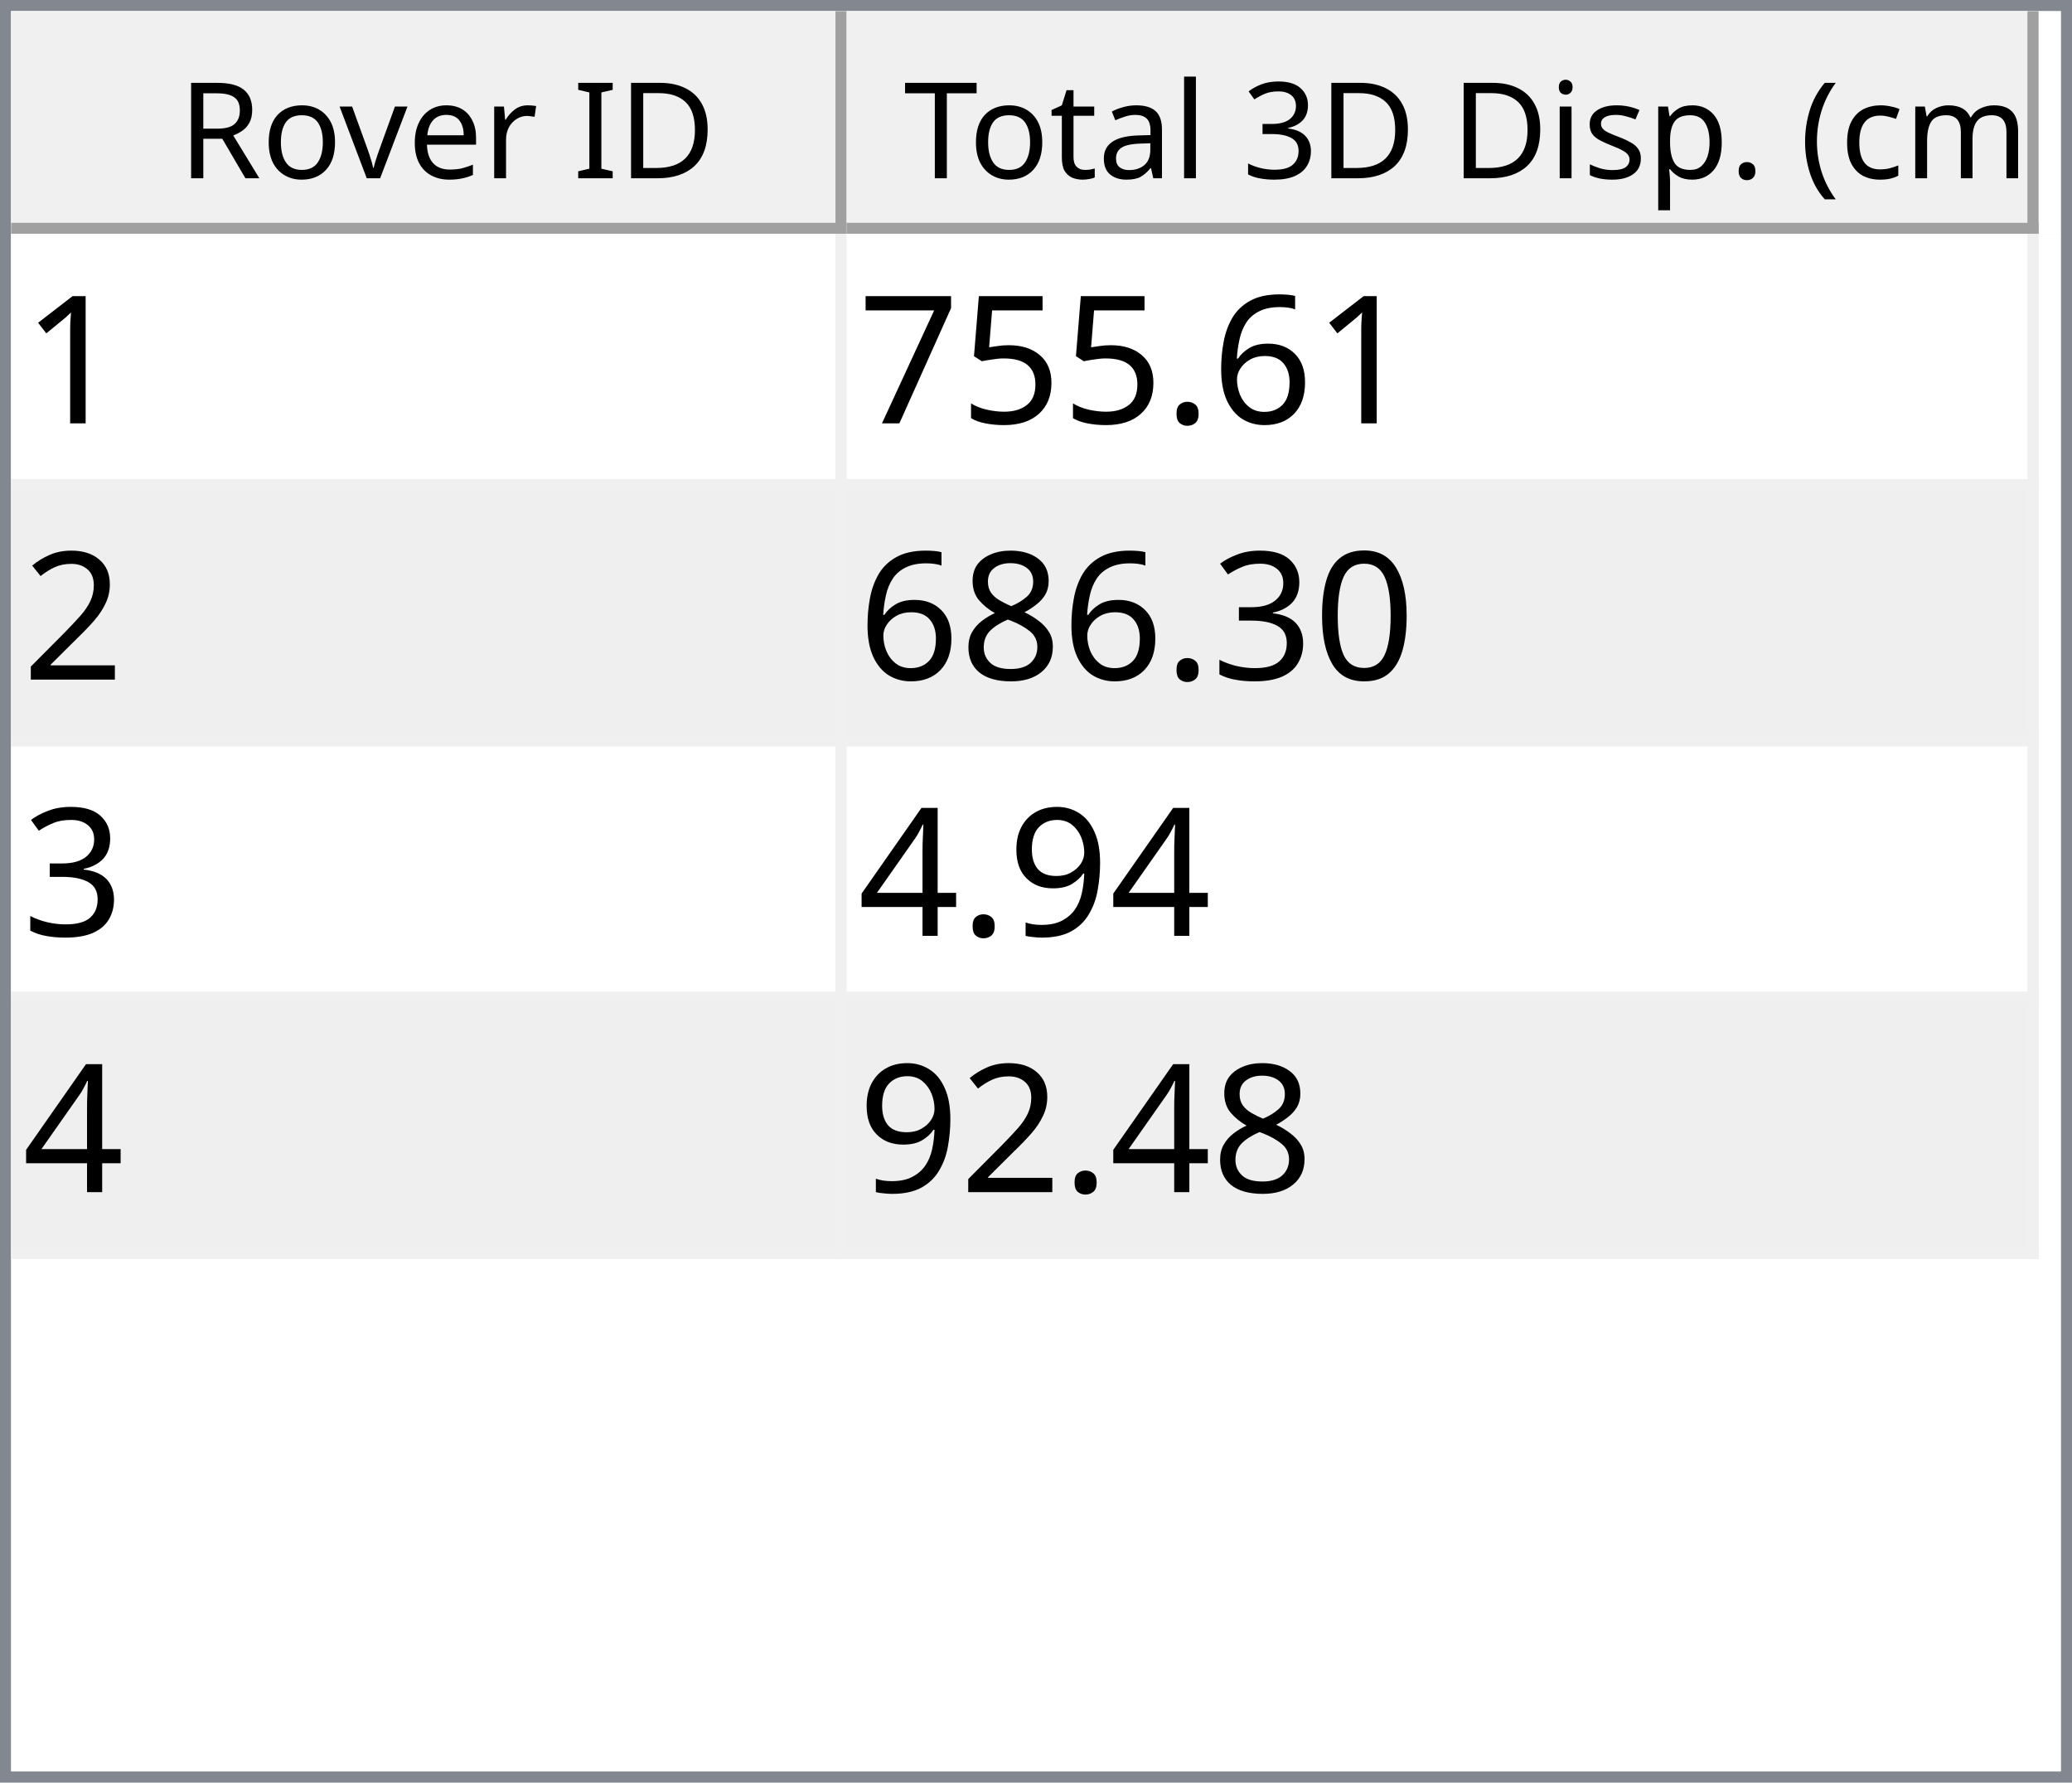
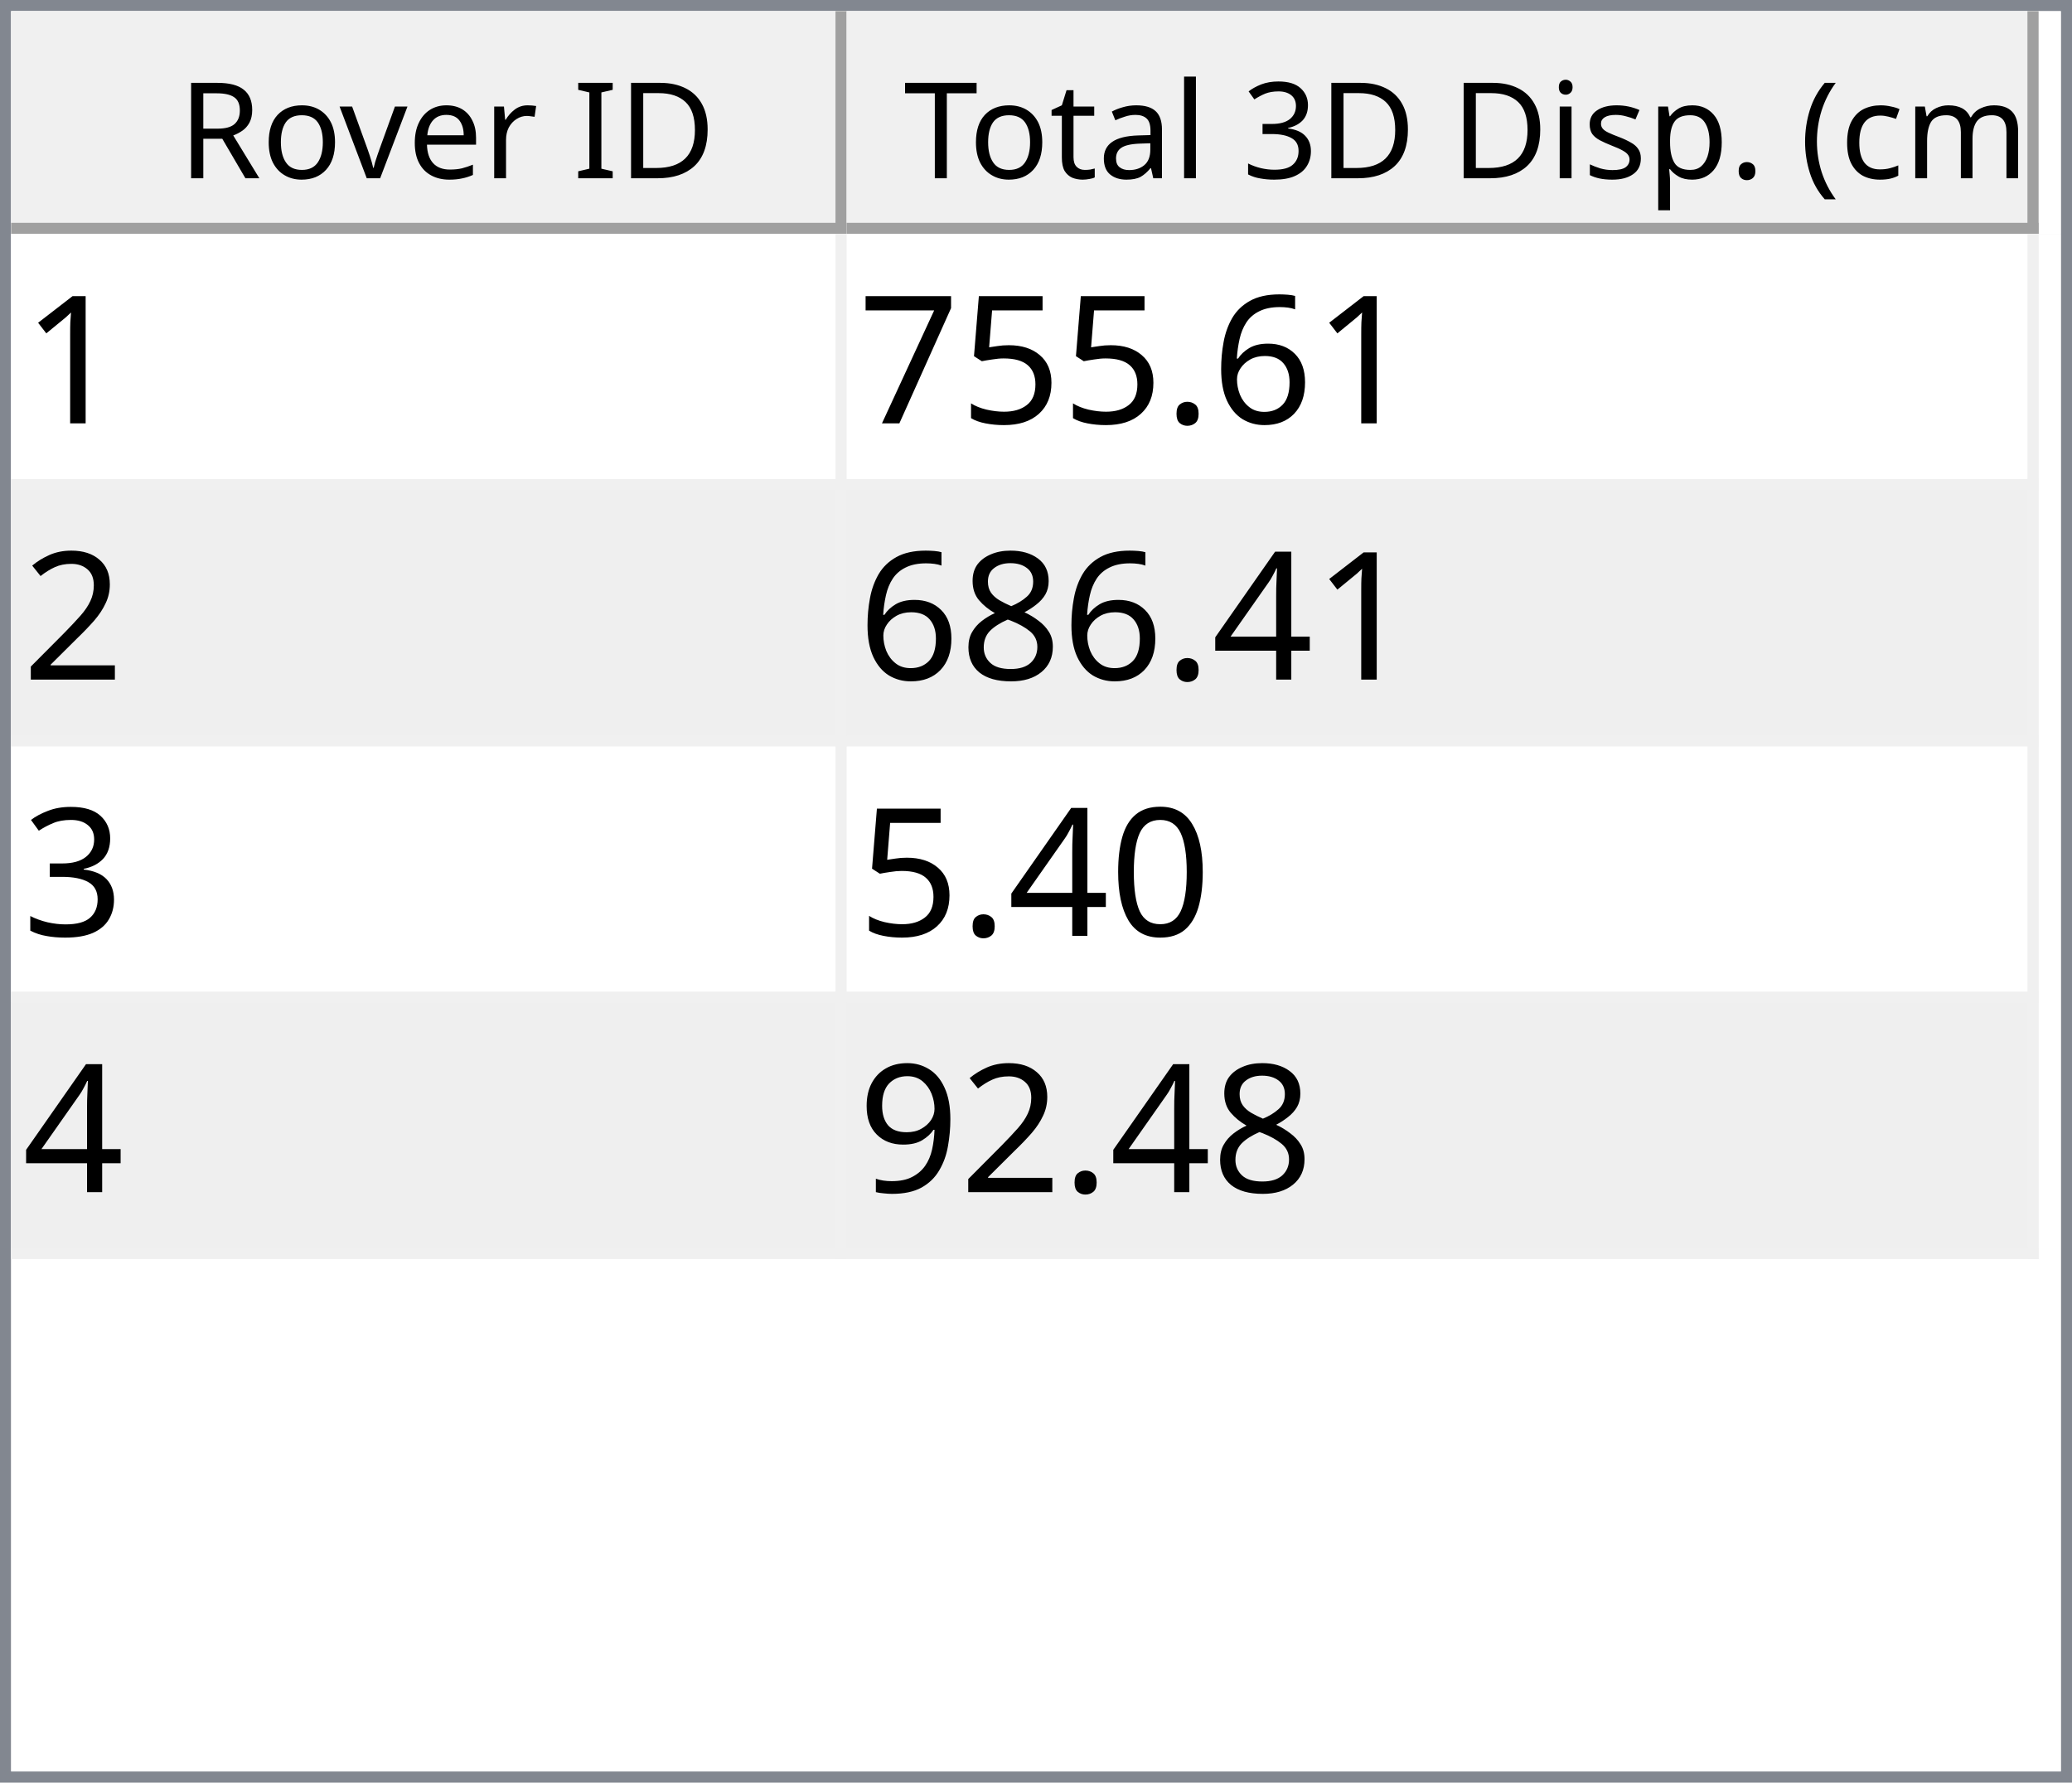
<svg xmlns="http://www.w3.org/2000/svg" style="fill-opacity:1; color-rendering:auto; color-interpolation:auto; text-rendering:auto; stroke:black; stroke-linecap:square; stroke-miterlimit:10; shape-rendering:auto; stroke-opacity:1; fill:black; stroke-dasharray:none; font-weight:normal; stroke-width:1; font-family:'Dialog'; font-style:normal; stroke-linejoin:miter; font-size:12px; stroke-dashoffset:0; image-rendering:auto;" width="186" height="160">
  <defs id="genericDefs" />
  <g>
    <defs id="defs1">
      <clipPath clipPathUnits="userSpaceOnUse" id="clipPath1">
        <path d="M0 0 L186 0 L186 160 L0 160 L0 0 Z" />
      </clipPath>
      <clipPath clipPathUnits="userSpaceOnUse" id="clipPath2">
        <path d="M0 0 L0 160 L186 160 L186 0 Z" />
      </clipPath>
      <clipPath clipPathUnits="userSpaceOnUse" id="clipPath3">
        <path d="M0 0 L0 20 L184 20 L184 0 Z" />
      </clipPath>
      <clipPath clipPathUnits="userSpaceOnUse" id="clipPath4">
        <path d="M0 0 L0 20 L75 20 L75 0 Z" />
      </clipPath>
      <clipPath clipPathUnits="userSpaceOnUse" id="clipPath5">
        <path d="M1 1 L1 19 L74 19 L74 1 Z" />
      </clipPath>
      <clipPath clipPathUnits="userSpaceOnUse" id="clipPath6">
        <path d="M0 0 L0 18 L73 18 L73 0 Z" />
      </clipPath>
      <clipPath clipPathUnits="userSpaceOnUse" id="clipPath7">
        <path d="M-0.5 -0.5 L-0.5 19.5 L74.5 19.5 L74.5 -0.5 Z" />
      </clipPath>
      <clipPath clipPathUnits="userSpaceOnUse" id="clipPath8">
        <path d="M0 0 L0 20 L107 20 L107 0 Z" />
      </clipPath>
      <clipPath clipPathUnits="userSpaceOnUse" id="clipPath9">
        <path d="M1 1 L1 19 L106 19 L106 1 Z" />
      </clipPath>
      <clipPath clipPathUnits="userSpaceOnUse" id="clipPath10">
        <path d="M0 0 L0 18 L105 18 L105 0 Z" />
      </clipPath>
      <clipPath clipPathUnits="userSpaceOnUse" id="clipPath11">
        <path d="M-0.5 -0.5 L-0.5 19.5 L106.5 19.5 L106.5 -0.5 Z" />
      </clipPath>
      <clipPath clipPathUnits="userSpaceOnUse" id="clipPath12">
        <path d="M0 0 L0 138 L184 138 L184 0 Z" />
      </clipPath>
      <clipPath clipPathUnits="userSpaceOnUse" id="clipPath13">
        <path d="M0 0 L0 92 L182 92 L182 0 Z" />
      </clipPath>
      <clipPath clipPathUnits="userSpaceOnUse" id="clipPath14">
        <path d="M-0.5 -0.5 L-0.5 91.5 L181.5 91.5 L181.5 -0.5 Z" />
      </clipPath>
      <clipPath clipPathUnits="userSpaceOnUse" id="clipPath15">
        <path d="M0 0 L0 22 L74 22 L74 0 Z" />
      </clipPath>
      <clipPath clipPathUnits="userSpaceOnUse" id="clipPath16">
        <path d="M0 0 L0 22 L106 22 L106 0 Z" />
      </clipPath>
      <font horiz-adv-x="64.551" id="font1">
        <font-face ascent="107.91" descent="25.098" units-per-em="100" style="font-style:normal; font-family:Segoe UI; font-weight:normal;" />
        <missing-glyph horiz-adv-x="64.551" d="M8.109 0 L8.109 68.266 L56.453 68.266 L56.453 0 L8.109 0 ZM15.328 7.234 L49.219 7.234 L49.219 61.031 L15.328 61.031 L15.328 7.234 Z" />
        <glyph unicode="D" horiz-adv-x="70.117" d="M9.188 0 L9.188 70.016 L28.516 70.016 Q65.531 70.016 65.531 35.891 Q65.531 19.672 55.25 9.836 Q44.969 0 27.734 0 L9.188 0 ZM17.391 62.594 L17.391 7.422 L27.828 7.422 Q41.609 7.422 49.273 14.797 Q56.938 22.172 56.938 35.688 Q56.938 62.594 28.328 62.594 L17.391 62.594 Z" />
        <glyph unicode="I" horiz-adv-x="26.611" d="M17.391 0 L9.188 0 L9.188 70.016 L17.391 70.016 L17.391 0 Z" />
        <glyph unicode=" " horiz-adv-x="27.393" d="" />
        <glyph unicode="r" horiz-adv-x="34.766" d="M34.188 41.891 Q32.078 43.5 28.125 43.5 Q23 43.5 19.555 38.672 Q16.109 33.844 16.109 25.484 L16.109 0 L8.109 0 L8.109 50 L16.109 50 L16.109 39.703 L16.312 39.703 Q18.016 44.969 21.531 47.922 Q25.047 50.875 29.391 50.875 Q32.516 50.875 34.188 50.203 L34.188 41.891 Z" />
        <glyph unicode="e" horiz-adv-x="52.295" d="M48.297 23 L12.984 23 Q13.188 14.656 17.484 10.109 Q21.781 5.562 29.297 5.562 Q37.75 5.562 44.828 11.141 L44.828 3.609 Q38.234 -1.172 27.391 -1.172 Q16.797 -1.172 10.742 5.641 Q4.688 12.453 4.688 24.812 Q4.688 36.469 11.305 43.82 Q17.922 51.172 27.734 51.172 Q37.547 51.172 42.922 44.828 Q48.297 38.484 48.297 27.203 L48.297 23 ZM40.094 29.781 Q40.047 36.719 36.75 40.578 Q33.453 44.438 27.594 44.438 Q21.922 44.438 17.969 40.383 Q14.016 36.328 13.094 29.781 L40.094 29.781 Z" />
        <glyph unicode="v" horiz-adv-x="47.9" d="M47.406 50 L27.484 0 L19.625 0 L0.688 50 L9.469 50 L22.172 13.672 Q23.578 9.672 23.922 6.688 L24.125 6.688 Q24.609 10.453 25.688 13.484 L38.969 50 L47.406 50 Z" />
        <glyph unicode="o" horiz-adv-x="58.594" d="M29 -1.172 Q17.922 -1.172 11.305 5.836 Q4.688 12.844 4.688 24.422 Q4.688 37.016 11.57 44.094 Q18.453 51.172 30.172 51.172 Q41.359 51.172 47.633 44.289 Q53.906 37.406 53.906 25.203 Q53.906 13.234 47.141 6.031 Q40.375 -1.172 29 -1.172 ZM29.594 44.438 Q21.875 44.438 17.383 39.188 Q12.891 33.938 12.891 24.703 Q12.891 15.828 17.43 10.695 Q21.969 5.562 29.594 5.562 Q37.359 5.562 41.531 10.594 Q45.703 15.625 45.703 24.906 Q45.703 34.281 41.531 39.359 Q37.359 44.438 29.594 44.438 Z" />
        <glyph unicode="R" horiz-adv-x="59.814" d="M59.375 0 L49.609 0 L37.891 19.625 Q36.281 22.359 34.766 24.289 Q33.25 26.219 31.664 27.438 Q30.078 28.656 28.25 29.219 Q26.422 29.781 24.125 29.781 L17.391 29.781 L17.391 0 L9.188 0 L9.188 70.016 L30.078 70.016 Q34.672 70.016 38.555 68.867 Q42.438 67.719 45.289 65.375 Q48.141 63.031 49.758 59.547 Q51.375 56.062 51.375 51.375 Q51.375 47.703 50.273 44.656 Q49.172 41.609 47.148 39.211 Q45.125 36.812 42.266 35.133 Q39.406 33.453 35.844 32.516 L35.844 32.328 Q37.594 31.547 38.891 30.547 Q40.188 29.547 41.359 28.18 Q42.531 26.812 43.68 25.078 Q44.828 23.344 46.234 21.047 L59.375 0 ZM17.391 62.594 L17.391 37.203 L28.516 37.203 Q31.594 37.203 34.203 38.133 Q36.812 39.062 38.719 40.797 Q40.625 42.531 41.703 45.047 Q42.781 47.562 42.781 50.688 Q42.781 56.297 39.141 59.445 Q35.5 62.594 28.609 62.594 L17.391 62.594 Z" />
        <glyph unicode=")" horiz-adv-x="30.176" d="M8.297 -15.922 L1.172 -15.922 Q16.406 2.344 16.406 26.812 Q16.406 51.469 1.078 70.016 L8.297 70.016 Q23.531 52.156 23.531 26.703 Q23.531 1.375 8.297 -15.922 Z" />
        <glyph unicode="m" horiz-adv-x="86.133" d="M79.109 0 L71.094 0 L71.094 28.719 Q71.094 37.016 68.531 40.727 Q65.969 44.438 59.906 44.438 Q54.781 44.438 51.195 39.75 Q47.609 35.062 47.609 28.516 L47.609 0 L39.594 0 L39.594 29.688 Q39.594 44.438 28.219 44.438 Q22.953 44.438 19.531 40.016 Q16.109 35.594 16.109 28.516 L16.109 0 L8.109 0 L8.109 50 L16.109 50 L16.109 42.094 L16.312 42.094 Q21.625 51.172 31.844 51.172 Q36.969 51.172 40.773 48.312 Q44.578 45.453 46 40.828 Q51.562 51.172 62.594 51.172 Q79.109 51.172 79.109 30.812 L79.109 0 Z" />
        <glyph unicode="c" horiz-adv-x="46.191" d="M42.188 2.297 Q36.422 -1.172 28.516 -1.172 Q17.828 -1.172 11.258 5.789 Q4.688 12.75 4.688 23.828 Q4.688 36.188 11.766 43.68 Q18.844 51.172 30.672 51.172 Q37.25 51.172 42.281 48.734 L42.281 40.531 Q36.719 44.438 30.375 44.438 Q22.703 44.438 17.797 38.945 Q12.891 33.453 12.891 24.516 Q12.891 15.719 17.508 10.641 Q22.125 5.562 29.891 5.562 Q36.422 5.562 42.188 9.906 L42.188 2.297 Z" />
        <glyph unicode="(" horiz-adv-x="30.176" d="M29.109 -15.922 L21.969 -15.922 Q6.844 1.375 6.844 26.703 Q6.844 52.156 21.969 70.016 L29.203 70.016 Q13.875 51.469 13.875 26.812 Q13.875 2.344 29.109 -15.922 Z" />
        <glyph unicode="." horiz-adv-x="21.68" d="M10.891 -1.078 Q8.641 -1.078 7.055 0.539 Q5.469 2.156 5.469 4.391 Q5.469 6.641 7.055 8.273 Q8.641 9.906 10.891 9.906 Q13.188 9.906 14.797 8.273 Q16.406 6.641 16.406 4.391 Q16.406 2.156 14.797 0.539 Q13.188 -1.078 10.891 -1.078 Z" />
        <glyph unicode="p" horiz-adv-x="58.789" d="M16.312 7.234 L16.109 7.234 L16.109 -23 L8.109 -23 L8.109 50 L16.109 50 L16.109 41.219 L16.312 41.219 Q22.219 51.172 33.594 51.172 Q43.266 51.172 48.688 44.461 Q54.109 37.75 54.109 26.469 Q54.109 13.922 48 6.375 Q41.891 -1.172 31.297 -1.172 Q21.578 -1.172 16.312 7.234 ZM16.109 27.391 L16.109 20.406 Q16.109 14.203 20.141 9.883 Q24.172 5.562 30.375 5.562 Q37.641 5.562 41.773 11.133 Q45.906 16.703 45.906 26.609 Q45.906 34.969 42.047 39.703 Q38.188 44.438 31.594 44.438 Q24.609 44.438 20.359 39.578 Q16.109 34.719 16.109 27.391 Z" />
        <glyph unicode="s" horiz-adv-x="42.432" d="M5.078 1.812 L5.078 10.406 Q11.625 5.562 19.484 5.562 Q30.031 5.562 30.031 12.594 Q30.031 14.594 29.125 15.992 Q28.219 17.391 26.68 18.461 Q25.141 19.531 23.07 20.383 Q21 21.234 18.609 22.172 Q15.281 23.484 12.766 24.828 Q10.25 26.172 8.57 27.859 Q6.891 29.547 6.031 31.695 Q5.172 33.844 5.172 36.719 Q5.172 40.234 6.789 42.945 Q8.406 45.656 11.086 47.484 Q13.766 49.312 17.211 50.242 Q20.656 51.172 24.312 51.172 Q30.812 51.172 35.938 48.922 L35.938 40.828 Q30.422 44.438 23.25 44.438 Q21 44.438 19.195 43.922 Q17.391 43.406 16.094 42.477 Q14.797 41.547 14.086 40.258 Q13.375 38.969 13.375 37.406 Q13.375 35.453 14.086 34.133 Q14.797 32.812 16.164 31.789 Q17.531 30.766 19.484 29.938 Q21.438 29.109 23.922 28.125 Q27.25 26.859 29.883 25.516 Q32.516 24.172 34.375 22.484 Q36.234 20.797 37.234 18.602 Q38.234 16.406 38.234 13.375 Q38.234 9.672 36.602 6.938 Q34.969 4.203 32.234 2.398 Q29.5 0.594 25.93 -0.289 Q22.359 -1.172 18.453 -1.172 Q10.75 -1.172 5.078 1.812 Z" />
        <glyph unicode="i" horiz-adv-x="24.219" d="M12.203 62.703 Q10.062 62.703 8.547 64.164 Q7.031 65.625 7.031 67.875 Q7.031 70.125 8.547 71.609 Q10.062 73.094 12.203 73.094 Q14.406 73.094 15.945 71.609 Q17.484 70.125 17.484 67.875 Q17.484 65.719 15.945 64.211 Q14.406 62.703 12.203 62.703 ZM16.109 0 L8.109 0 L8.109 50 L16.109 50 L16.109 0 Z" />
        <glyph unicode="3" horiz-adv-x="53.906" d="M46.531 19.828 Q46.531 15.094 44.75 11.211 Q42.969 7.328 39.719 4.57 Q36.469 1.812 31.93 0.297 Q27.391 -1.219 21.922 -1.219 Q11.922 -1.219 6 2.594 L6 11.188 Q13.094 5.609 22.219 5.609 Q25.875 5.609 28.828 6.539 Q31.781 7.469 33.906 9.227 Q36.031 10.984 37.18 13.477 Q38.328 15.969 38.328 19.094 Q38.328 32.812 18.797 32.812 L12.984 32.812 L12.984 39.594 L18.5 39.594 Q35.797 39.594 35.797 52.484 Q35.797 64.406 22.609 64.406 Q15.188 64.406 8.688 59.422 L8.688 67.188 Q15.375 71.188 24.609 71.188 Q29 71.188 32.57 69.969 Q36.141 68.75 38.68 66.555 Q41.219 64.359 42.609 61.281 Q44 58.203 44 54.5 Q44 40.672 30.031 36.719 L30.031 36.531 Q33.594 36.141 36.625 34.797 Q39.656 33.453 41.852 31.305 Q44.047 29.156 45.289 26.25 Q46.531 23.344 46.531 19.828 Z" />
        <glyph unicode="l" horiz-adv-x="24.219" d="M16.109 0 L8.109 0 L8.109 74.031 L16.109 74.031 L16.109 0 Z" />
        <glyph unicode="a" horiz-adv-x="50.879" d="M43.891 0 L35.891 0 L35.891 7.812 L35.688 7.812 Q30.469 -1.172 20.312 -1.172 Q12.844 -1.172 8.617 2.781 Q4.391 6.734 4.391 13.281 Q4.391 27.297 20.906 29.594 L35.891 31.688 Q35.891 44.438 25.594 44.438 Q16.547 44.438 9.281 38.281 L9.281 46.484 Q16.656 51.172 26.266 51.172 Q43.891 51.172 43.891 32.516 L43.891 0 ZM35.891 25.297 L23.828 23.641 Q18.266 22.859 15.43 20.875 Q12.594 18.891 12.594 13.875 Q12.594 10.203 15.211 7.883 Q17.828 5.562 22.172 5.562 Q28.125 5.562 32.008 9.742 Q35.891 13.922 35.891 20.312 L35.891 25.297 Z" />
        <glyph unicode="t" horiz-adv-x="33.887" d="M31.297 0.484 Q28.469 -1.078 23.828 -1.078 Q10.688 -1.078 10.688 13.578 L10.688 43.172 L2.094 43.172 L2.094 50 L10.688 50 L10.688 62.203 L18.703 64.797 L18.703 50 L31.297 50 L31.297 43.172 L18.703 43.172 L18.703 14.984 Q18.703 9.969 20.414 7.82 Q22.125 5.672 26.078 5.672 Q29.109 5.672 31.297 7.328 L31.297 0.484 Z" />
        <glyph unicode="T" horiz-adv-x="52.393" d="M50.594 62.594 L30.375 62.594 L30.375 0 L22.172 0 L22.172 62.594 L2 62.594 L2 70.016 L50.594 70.016 L50.594 62.594 Z" />
      </font>
      <font horiz-adv-x="75.0" id="font2">
        <font-face ascent="100.537" descent="21.973" units-per-em="100" style="font-style:normal; font-family:sans-serif; font-weight:normal;" />
        <missing-glyph horiz-adv-x="75.0" d="M12.5 0 L12.5 62.5 L62.5 62.5 L62.5 0 L12.5 0 ZM14.062 1.562 L60.938 1.562 L60.938 60.938 L14.062 60.938 L14.062 1.562 Z" />
        <glyph unicode="1" horiz-adv-x="55.615" d="M37.25 0 L28.469 0 L28.469 56 Q25.297 52.984 20.141 49.953 Q14.984 46.922 10.891 45.406 L10.891 53.906 Q18.266 57.375 23.781 62.305 Q29.297 67.234 31.594 71.875 L37.25 71.875 L37.25 0 Z" />
        <glyph unicode="6" horiz-adv-x="55.615" d="M49.75 54.047 L41.016 53.375 Q39.844 58.547 37.703 60.891 Q34.125 64.656 28.906 64.656 Q24.703 64.656 21.531 62.312 Q17.391 59.281 14.992 53.469 Q12.594 47.656 12.5 36.922 Q15.672 41.75 20.266 44.094 Q24.859 46.438 29.891 46.438 Q38.672 46.438 44.852 39.969 Q51.031 33.5 51.031 23.25 Q51.031 16.5 48.125 10.719 Q45.219 4.938 40.141 1.859 Q35.062 -1.219 28.609 -1.219 Q17.625 -1.219 10.695 6.859 Q3.766 14.938 3.766 33.5 Q3.766 54.25 11.422 63.672 Q18.109 71.875 29.438 71.875 Q37.891 71.875 43.289 67.141 Q48.688 62.406 49.75 54.047 ZM13.875 23.188 Q13.875 18.656 15.797 14.508 Q17.719 10.359 21.188 8.18 Q24.656 6 28.469 6 Q34.031 6 38.039 10.492 Q42.047 14.984 42.047 22.703 Q42.047 30.125 38.086 34.398 Q34.125 38.672 28.125 38.672 Q22.172 38.672 18.023 34.398 Q13.875 30.125 13.875 23.188 Z" />
        <glyph unicode="." horiz-adv-x="27.783" d="M9.078 0 L9.078 10.016 L19.094 10.016 L19.094 0 L9.078 0 Z" />
        <glyph unicode="5" horiz-adv-x="55.615" d="M4.156 18.75 L13.375 19.531 Q14.406 12.797 18.141 9.398 Q21.875 6 27.156 6 Q33.5 6 37.891 10.789 Q42.281 15.578 42.281 23.484 Q42.281 31 38.062 35.352 Q33.844 39.703 27 39.703 Q22.75 39.703 19.336 37.773 Q15.922 35.844 13.969 32.766 L5.719 33.844 L12.641 70.609 L48.25 70.609 L48.25 62.203 L19.672 62.203 L15.828 42.969 Q22.266 47.469 29.344 47.469 Q38.719 47.469 45.164 40.969 Q51.609 34.469 51.609 24.266 Q51.609 14.547 45.953 7.469 Q39.062 -1.219 27.156 -1.219 Q17.391 -1.219 11.211 4.25 Q5.031 9.719 4.156 18.75 Z" />
        <glyph unicode="7" horiz-adv-x="55.615" d="M4.734 62.203 L4.734 70.656 L51.078 70.656 L51.078 63.812 Q44.234 56.547 37.523 44.484 Q30.812 32.422 27.156 19.672 Q24.516 10.688 23.781 0 L14.75 0 Q14.891 8.453 18.062 20.414 Q21.234 32.375 27.172 43.484 Q33.109 54.594 39.797 62.203 L4.734 62.203 Z" />
        <glyph unicode="2" horiz-adv-x="55.615" d="M50.344 8.453 L50.344 0 L3.031 0 Q2.938 3.172 4.047 6.109 Q5.859 10.938 9.836 15.625 Q13.812 20.312 21.344 26.469 Q33.016 36.031 37.117 41.625 Q41.219 47.219 41.219 52.203 Q41.219 57.422 37.477 61.008 Q33.734 64.594 27.734 64.594 Q21.391 64.594 17.578 60.789 Q13.766 56.984 13.719 50.25 L4.688 51.172 Q5.609 61.281 11.664 66.578 Q17.719 71.875 27.938 71.875 Q38.234 71.875 44.242 66.164 Q50.25 60.453 50.25 52 Q50.25 47.703 48.492 43.555 Q46.734 39.406 42.656 34.812 Q38.578 30.219 29.109 22.219 Q21.188 15.578 18.945 13.211 Q16.703 10.844 15.234 8.453 L50.344 8.453 Z" />
+         <glyph unicode="4" horiz-adv-x="55.615" d="M32.328 0 L32.328 17.141 L1.266 17.141 L1.266 25.203 L33.938 71.578 L41.109 71.578 L41.109 25.203 L50.781 25.203 L50.781 17.141 L41.109 17.141 L41.109 0 L32.328 0 ZM32.328 25.203 L32.328 57.469 L9.906 25.203 L32.328 25.203 Z" />
+         <glyph unicode="8" horiz-adv-x="55.615" d="M17.672 38.812 Q12.203 40.828 9.57 44.539 Q6.938 48.25 6.938 53.422 Q6.938 61.234 12.555 66.555 Q18.172 71.875 27.484 71.875 Q36.859 71.875 42.578 66.43 Q48.297 60.984 48.297 53.172 Q48.297 48.188 45.68 44.508 Q43.062 40.828 37.75 38.812 Q44.344 36.672 47.781 31.883 Q51.219 27.094 51.219 20.453 Q51.219 11.281 44.727 5.031 Q38.234 -1.219 27.641 -1.219 Q17.047 -1.219 10.547 5.055 Q4.047 11.328 4.047 20.703 Q4.047 27.688 7.594 32.398 Q11.141 37.109 17.672 38.812 ZM15.922 53.719 Q15.922 48.641 19.195 45.414 Q22.469 42.188 27.688 42.188 Q32.766 42.188 36.016 45.383 Q39.266 48.578 39.266 53.219 Q39.266 58.062 35.914 61.359 Q32.562 64.656 27.594 64.656 Q22.562 64.656 19.242 61.43 Q15.922 58.203 15.922 53.719 ZM13.094 20.656 Q13.094 16.891 14.875 13.375 Q16.656 9.859 20.172 7.93 Q23.688 6 27.734 6 Q34.031 6 38.133 10.055 Q42.234 14.109 42.234 20.359 Q42.234 26.703 38.016 30.859 Q33.797 35.016 27.438 35.016 Q21.234 35.016 17.164 30.914 Q13.094 26.812 13.094 20.656 Z" />
+         <glyph unicode="3" horiz-adv-x="55.615" d="M4.203 18.891 L12.984 20.062 Q14.5 12.594 18.141 9.297 Q21.781 6 27 6 Q33.203 6 37.477 10.297 Q41.75 14.594 41.75 20.953 Q41.75 27 37.797 30.93 Q33.844 34.859 27.734 34.859 Q25.25 34.859 21.531 33.891 L22.516 41.609 Q23.391 41.5 23.922 41.5 Q29.547 41.5 34.039 44.43 Q38.531 47.359 38.531 53.469 Q38.531 58.297 35.258 61.477 Q31.984 64.656 26.812 64.656 Q21.688 64.656 18.266 61.43 Q14.844 58.203 13.875 51.766 L5.078 53.328 Q6.688 62.156 12.398 67.016 Q18.109 71.875 26.609 71.875 Q32.469 71.875 37.398 69.359 Q42.328 66.844 44.945 62.5 Q47.562 58.156 47.562 53.266 Q47.562 48.641 45.07 44.828 Q42.578 41.016 37.703 38.766 Q44.047 37.312 47.562 32.695 Q51.078 28.078 51.078 21.141 Q51.078 11.766 44.242 5.25 Q37.406 -1.266 26.953 -1.266 Q17.531 -1.266 11.305 4.352 Q5.078 9.969 4.203 18.891 Z" />
        <glyph unicode="0" horiz-adv-x="55.615" d="M4.156 35.297 Q4.156 48 6.766 55.742 Q9.375 63.484 14.523 67.68 Q19.672 71.875 27.484 71.875 Q33.25 71.875 37.594 69.555 Q41.938 67.234 44.773 62.867 Q47.609 58.5 49.219 52.227 Q50.828 45.953 50.828 35.297 Q50.828 22.703 48.242 14.969 Q45.656 7.234 40.508 3.008 Q35.359 -1.219 27.484 -1.219 Q17.141 -1.219 11.234 6.203 Q4.156 15.141 4.156 35.297 ZM13.188 35.297 Q13.188 17.672 17.312 11.836 Q21.438 6 27.484 6 Q33.547 6 37.672 11.859 Q41.797 17.719 41.797 35.297 Q41.797 52.984 37.672 58.789 Q33.547 64.594 27.391 64.594 Q21.344 64.594 17.719 59.469 Q13.188 52.938 13.188 35.297 Z" />
-         <glyph unicode="3" horiz-adv-x="55.615" d="M4.203 18.891 L12.984 20.062 Q14.5 12.594 18.141 9.297 Q21.781 6 27 6 Q33.203 6 37.477 10.297 Q41.75 14.594 41.75 20.953 Q41.75 27 37.797 30.93 Q33.844 34.859 27.734 34.859 Q25.25 34.859 21.531 33.891 L22.516 41.609 Q23.391 41.5 23.922 41.5 Q29.547 41.5 34.039 44.43 Q38.531 47.359 38.531 53.469 Q38.531 58.297 35.258 61.477 Q31.984 64.656 26.812 64.656 Q21.688 64.656 18.266 61.43 Q14.844 58.203 13.875 51.766 L5.078 53.328 Q6.688 62.156 12.398 67.016 Q18.109 71.875 26.609 71.875 Q32.469 71.875 37.398 69.359 Q42.328 66.844 44.945 62.5 Q47.562 58.156 47.562 53.266 Q47.562 48.641 45.07 44.828 Q42.578 41.016 37.703 38.766 Q44.047 37.312 47.562 32.695 Q51.078 28.078 51.078 21.141 Q51.078 11.766 44.242 5.25 Q37.406 -1.266 26.953 -1.266 Q17.531 -1.266 11.305 4.352 Q5.078 9.969 4.203 18.891 Z" />
-         <glyph unicode="8" horiz-adv-x="55.615" d="M17.672 38.812 Q12.203 40.828 9.57 44.539 Q6.938 48.25 6.938 53.422 Q6.938 61.234 12.555 66.555 Q18.172 71.875 27.484 71.875 Q36.859 71.875 42.578 66.43 Q48.297 60.984 48.297 53.172 Q48.297 48.188 45.68 44.508 Q43.062 40.828 37.75 38.812 Q44.344 36.672 47.781 31.883 Q51.219 27.094 51.219 20.453 Q51.219 11.281 44.727 5.031 Q38.234 -1.219 27.641 -1.219 Q17.047 -1.219 10.547 5.055 Q4.047 11.328 4.047 20.703 Q4.047 27.688 7.594 32.398 Q11.141 37.109 17.672 38.812 ZM15.922 53.719 Q15.922 48.641 19.195 45.414 Q22.469 42.188 27.688 42.188 Q32.766 42.188 36.016 45.383 Q39.266 48.578 39.266 53.219 Q39.266 58.062 35.914 61.359 Q32.562 64.656 27.594 64.656 Q22.562 64.656 19.242 61.43 Q15.922 58.203 15.922 53.719 ZM13.094 20.656 Q13.094 16.891 14.875 13.375 Q16.656 9.859 20.172 7.93 Q23.688 6 27.734 6 Q34.031 6 38.133 10.055 Q42.234 14.109 42.234 20.359 Q42.234 26.703 38.016 30.859 Q33.797 35.016 27.438 35.016 Q21.234 35.016 17.164 30.914 Q13.094 26.812 13.094 20.656 Z" />
        <glyph unicode="9" horiz-adv-x="55.615" d="M5.469 16.547 L13.922 17.328 Q14.984 11.375 18.016 8.688 Q21.047 6 25.781 6 Q29.828 6 32.883 7.859 Q35.938 9.719 37.891 12.82 Q39.844 15.922 41.164 21.195 Q42.484 26.469 42.484 31.938 Q42.484 32.516 42.438 33.688 Q39.797 29.5 35.234 26.883 Q30.672 24.266 25.344 24.266 Q16.453 24.266 10.305 30.711 Q4.156 37.156 4.156 47.703 Q4.156 58.594 10.578 65.234 Q17 71.875 26.656 71.875 Q33.641 71.875 39.43 68.117 Q45.219 64.359 48.219 57.398 Q51.219 50.438 51.219 37.25 Q51.219 23.531 48.242 15.406 Q45.266 7.281 39.383 3.031 Q33.5 -1.219 25.594 -1.219 Q17.188 -1.219 11.867 3.445 Q6.547 8.109 5.469 16.547 ZM41.453 48.141 Q41.453 55.719 37.43 60.156 Q33.406 64.594 27.734 64.594 Q21.875 64.594 17.531 59.812 Q13.188 55.031 13.188 47.406 Q13.188 40.578 17.312 36.305 Q21.438 32.031 27.484 32.031 Q33.594 32.031 37.523 36.305 Q41.453 40.578 41.453 48.141 Z" />
-         <glyph unicode="4" horiz-adv-x="55.615" d="M32.328 0 L32.328 17.141 L1.266 17.141 L1.266 25.203 L33.938 71.578 L41.109 71.578 L41.109 25.203 L50.781 25.203 L50.781 17.141 L41.109 17.141 L41.109 0 L32.328 0 ZM32.328 25.203 L32.328 57.469 L9.906 25.203 L32.328 25.203 Z" />
      </font>
    </defs>
    <g style="fill:white; stroke:white;">
      <rect x="0" y="0" width="186" style="clip-path:url(#clipPath1); stroke:none;" height="160" />
    </g>
    <g style="fill:white; text-rendering:optimizeSpeed; color-rendering:optimizeSpeed; image-rendering:optimizeSpeed; shape-rendering:crispEdges; stroke:white; color-interpolation:sRGB;">
      <rect x="0" width="186" height="160" y="0" style="stroke:none;" />
      <path style="stroke:none;" d="M0 160 L186 160 L186 0 L0 0 Z" />
    </g>
    <g style="fill:rgb(240,240,240); font-family:'Segoe UI'; stroke:rgb(240,240,240);">
      <rect x="0" y="0" width="186" style="clip-path:url(#clipPath2); stroke:none;" height="160" />
    </g>
    <g style="fill:rgb(130,135,144); font-family:'Segoe UI'; stroke:rgb(130,135,144);">
      <path d="M0 0 L186 0 L186 160 L0 160 L0 0 ZM1 1 L185 1 L185 159 L1 159 L1 1 Z" style="fill-rule:evenodd; clip-path:url(#clipPath2); stroke:none;" />
    </g>
    <g style="fill:white; font-family:'Segoe UI'; stroke:white;" transform="translate(1,1)">
      <rect x="0" y="0" width="184" style="clip-path:url(#clipPath3); stroke:none;" height="20" />
    </g>
    <g style="fill:rgb(240,240,240); font-family:'Segoe UI'; stroke:rgb(240,240,240);" transform="translate(1,1)">
      <rect x="0" y="0" width="75" style="clip-path:url(#clipPath4); stroke:none;" height="20" />
    </g>
    <g style="font-family:'Segoe UI';" transform="translate(2,2)">
      <text x="14" xml:space="preserve" y="14" style="clip-path:url(#clipPath6); stroke:none;">Rover ID</text>
    </g>
    <g style="fill:rgb(160,160,160); font-family:'Segoe UI'; stroke:rgb(160,160,160); stroke-linejoin:bevel;" transform="translate(1.5,1.5)">
      <line x1="74" x2="74" y1="0" style="fill:none; clip-path:url(#clipPath7);" y2="19" />
    </g>
    <g style="fill:rgb(160,160,160); font-family:'Segoe UI'; stroke:rgb(160,160,160); stroke-linejoin:bevel;" transform="matrix(1,0,0,1,1,1) translate(0.5,0.5)">
      <line x1="0" x2="74" y1="19" style="fill:none; clip-path:url(#clipPath7);" y2="19" />
    </g>
    <g style="fill:rgb(240,240,240); font-family:'Segoe UI'; stroke:rgb(240,240,240);" transform="translate(76,1)">
      <rect x="0" y="0" width="107" style="clip-path:url(#clipPath8); stroke:none;" height="20" />
    </g>
    <g style="font-family:'Segoe UI';" transform="translate(77,2)">
      <text x="1" xml:space="preserve" y="14" style="clip-path:url(#clipPath10); stroke:none;"> Total 3D Disp. (cm)</text>
    </g>
    <g style="fill:rgb(160,160,160); font-family:'Segoe UI'; stroke:rgb(160,160,160); stroke-linejoin:bevel;" transform="translate(76.5,1.5)">
      <line x1="106" x2="106" y1="0" style="fill:none; clip-path:url(#clipPath11);" y2="19" />
    </g>
    <g style="fill:rgb(160,160,160); font-family:'Segoe UI'; stroke:rgb(160,160,160); stroke-linejoin:bevel;" transform="matrix(1,0,0,1,76,1) translate(0.5,0.5)">
      <line x1="0" x2="106" y1="19" style="fill:none; clip-path:url(#clipPath11);" y2="19" />
    </g>
    <g style="fill:white; font-family:'Segoe UI'; stroke:white;" transform="translate(1,21)">
      <rect x="0" y="0" width="184" style="clip-path:url(#clipPath12); stroke:none;" height="138" />
    </g>
    <g style="fill:rgb(240,240,240); font-size:16px; font-family:sans-serif; stroke:rgb(240,240,240);" transform="translate(1,21)">
      <rect x="0" y="0" width="182" style="clip-path:url(#clipPath13); stroke:none;" height="92" />
      <line transform="translate(0.5,0.5)" x1="0" x2="181" y1="22" style="clip-path:url(#clipPath14); fill:none; stroke-linejoin:bevel;" y2="22" />
    </g>
    <g transform="matrix(1,0,0,1,1,21) translate(0.5,0.5)" style="fill:rgb(240,240,240); font-size:16px; font-family:sans-serif; stroke:rgb(240,240,240); stroke-linejoin:bevel;">
      <line x1="0" x2="181" y1="45" style="fill:none; clip-path:url(#clipPath14);" y2="45" />
    </g>
    <g transform="matrix(1,0,0,1,1,21) translate(0.5,0.5)" style="fill:rgb(240,240,240); font-size:16px; font-family:sans-serif; stroke:rgb(240,240,240); stroke-linejoin:bevel;">
      <line x1="0" x2="181" y1="68" style="fill:none; clip-path:url(#clipPath14);" y2="68" />
    </g>
    <g transform="matrix(1,0,0,1,1,21) translate(0.5,0.5)" style="fill:rgb(240,240,240); font-size:16px; font-family:sans-serif; stroke:rgb(240,240,240); stroke-linejoin:bevel;">
      <line x1="0" x2="181" y1="91" style="fill:none; clip-path:url(#clipPath14);" y2="91" />
    </g>
    <g transform="matrix(1,0,0,1,1,21) translate(0.5,0.5)" style="fill:rgb(240,240,240); font-size:16px; font-family:sans-serif; stroke:rgb(240,240,240); stroke-linejoin:bevel;">
      <line x1="74" x2="74" y1="0" style="fill:none; clip-path:url(#clipPath14);" y2="91" />
    </g>
    <g transform="matrix(1,0,0,1,1,21) translate(0.5,0.5)" style="fill:rgb(240,240,240); font-size:16px; font-family:sans-serif; stroke:rgb(240,240,240); stroke-linejoin:bevel;">
      <line x1="181" x2="181" y1="0" style="fill:none; clip-path:url(#clipPath14);" y2="91" />
    </g>
    <g style="fill:white; font-size:16px; font-family:sans-serif; stroke:white;" transform="matrix(1,0,0,1,1,21)">
      <rect x="0" y="0" width="74" style="clip-path:url(#clipPath15); stroke:none;" height="22" />
      <text x="1" y="17" style="fill:black; clip-path:url(#clipPath15); stroke:none;" xml:space="preserve">1</text>
    </g>
    <g style="fill:white; font-size:16px; font-family:sans-serif; stroke:white;" transform="matrix(1,0,0,1,1,21) translate(75,0)">
      <rect x="0" y="0" width="106" style="clip-path:url(#clipPath16); stroke:none;" height="22" />
      <text x="1" y="17" style="fill:black; clip-path:url(#clipPath16); stroke:none;" xml:space="preserve">755.61</text>
    </g>
    <g style="fill:rgb(239,239,239); font-size:16px; font-family:sans-serif; stroke:rgb(239,239,239);" transform="matrix(1,0,0,1,1,21) translate(0,23)">
      <rect x="0" y="0" width="74" style="clip-path:url(#clipPath15); stroke:none;" height="22" />
      <text x="1" y="17" style="fill:black; clip-path:url(#clipPath15); stroke:none;" xml:space="preserve">2</text>
    </g>
    <g style="fill:rgb(239,239,239); font-size:16px; font-family:sans-serif; stroke:rgb(239,239,239);" transform="matrix(1,0,0,1,1,21) translate(75,23)">
      <rect x="0" y="0" width="106" style="clip-path:url(#clipPath16); stroke:none;" height="22" />
-       <text x="1" y="17" style="fill:black; clip-path:url(#clipPath16); stroke:none;" xml:space="preserve">686.30</text>
+       <text x="1" y="17" style="fill:black; clip-path:url(#clipPath16); stroke:none;" xml:space="preserve">686.41</text>
    </g>
    <g style="fill:white; font-size:16px; font-family:sans-serif; stroke:white;" transform="matrix(1,0,0,1,1,21) translate(0,46)">
      <rect x="0" y="0" width="74" style="clip-path:url(#clipPath15); stroke:none;" height="22" />
      <text x="1" y="17" style="fill:black; clip-path:url(#clipPath15); stroke:none;" xml:space="preserve">3</text>
    </g>
    <g style="fill:white; font-size:16px; font-family:sans-serif; stroke:white;" transform="matrix(1,0,0,1,1,21) translate(75,46)">
      <rect x="0" y="0" width="106" style="clip-path:url(#clipPath16); stroke:none;" height="22" />
-       <text x="1" y="17" style="fill:black; clip-path:url(#clipPath16); stroke:none;" xml:space="preserve">4.94</text>
+       <text x="1" y="17" style="fill:black; clip-path:url(#clipPath16); stroke:none;" xml:space="preserve">5.40</text>
    </g>
    <g style="fill:rgb(239,239,239); font-size:16px; font-family:sans-serif; stroke:rgb(239,239,239);" transform="matrix(1,0,0,1,1,21) translate(0,69)">
      <rect x="0" y="0" width="74" style="clip-path:url(#clipPath15); stroke:none;" height="22" />
      <text x="1" y="17" style="fill:black; clip-path:url(#clipPath15); stroke:none;" xml:space="preserve">4</text>
    </g>
    <g style="fill:rgb(239,239,239); font-size:16px; font-family:sans-serif; stroke:rgb(239,239,239);" transform="matrix(1,0,0,1,1,21) translate(75,69)">
      <rect x="0" y="0" width="106" style="clip-path:url(#clipPath16); stroke:none;" height="22" />
      <text x="1" y="17" style="fill:black; clip-path:url(#clipPath16); stroke:none;" xml:space="preserve">92.48</text>
    </g>
  </g>
</svg>
